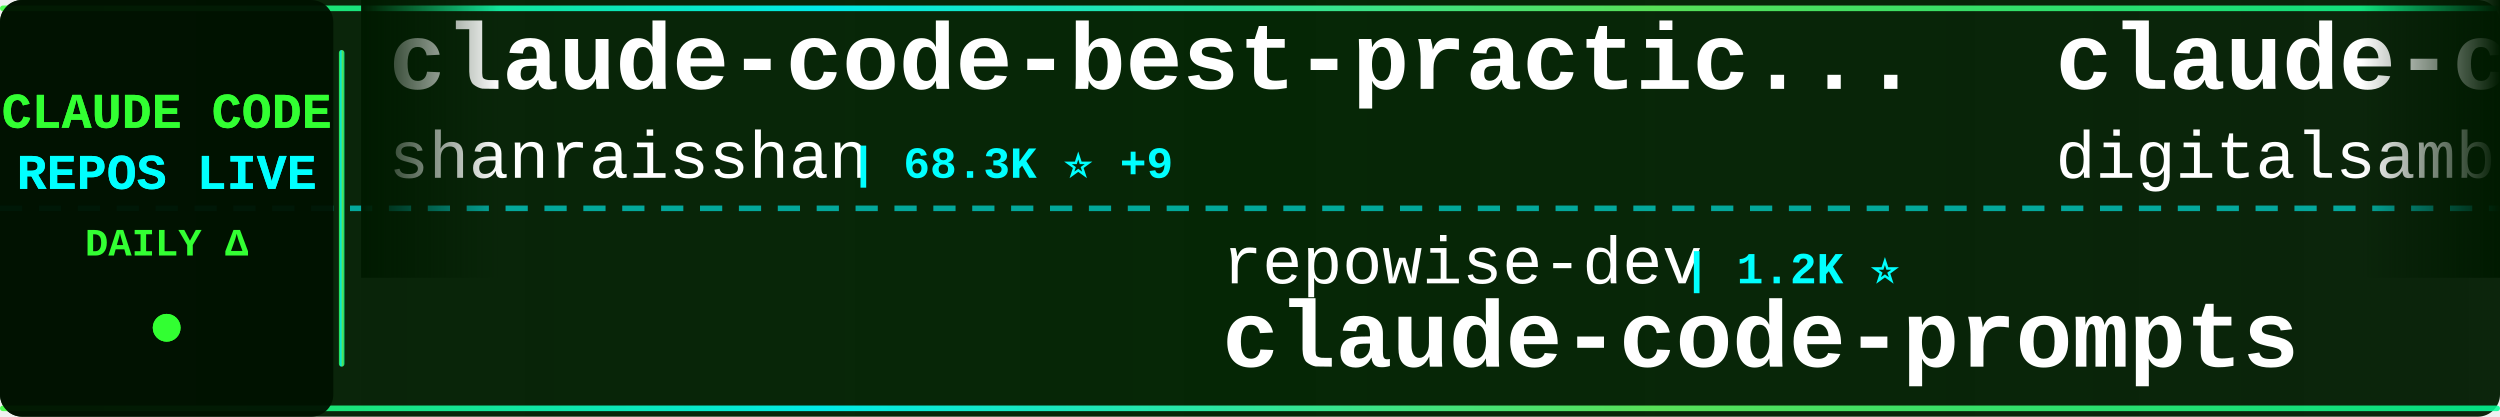
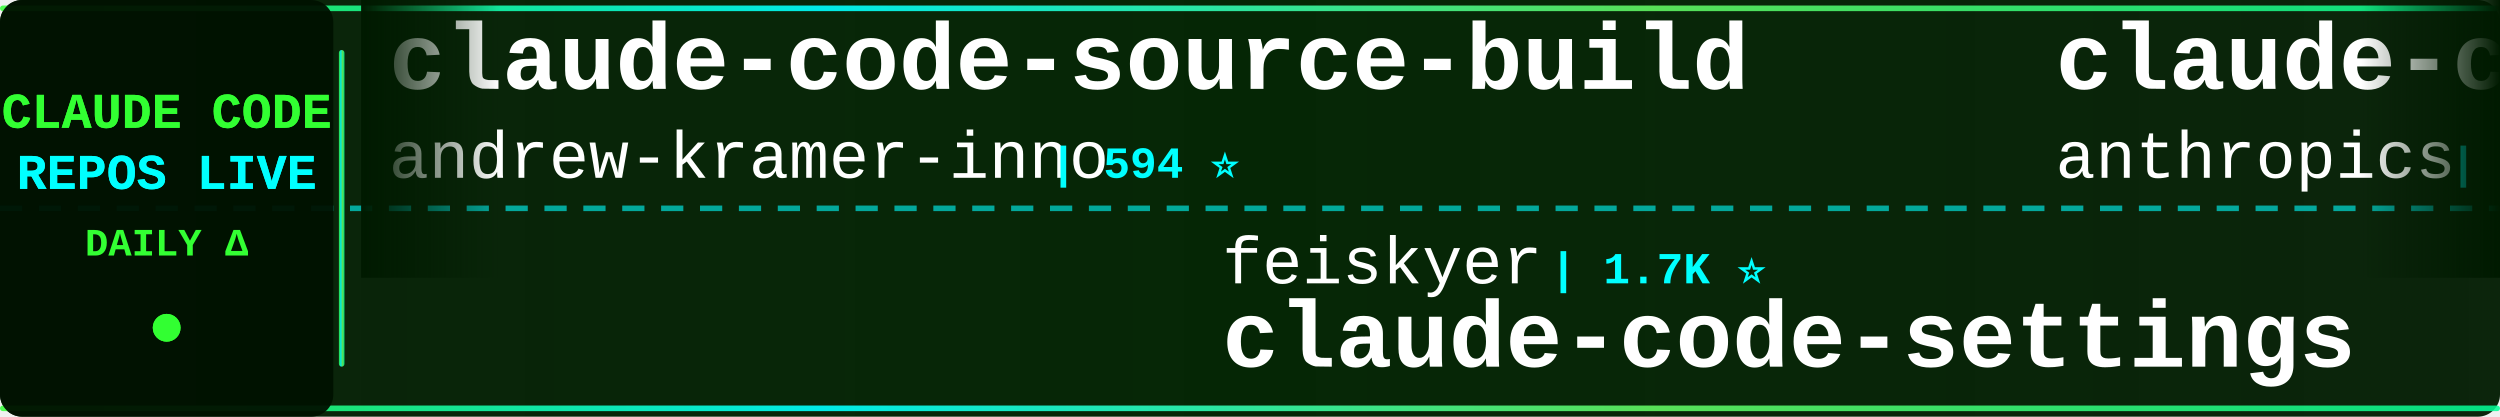
<svg xmlns="http://www.w3.org/2000/svg" width="900" height="150">
  <defs>
    <linearGradient id="tickerBg" x1="0%" y1="0%" x2="100%" y2="0%">
      <stop offset="0%" style="stop-color:#001a00;stop-opacity:0.95" />
      <stop offset="50%" style="stop-color:#002200;stop-opacity:0.98" />
      <stop offset="100%" style="stop-color:#001a00;stop-opacity:0.95" />
    </linearGradient>
    <linearGradient id="borderGrad" x1="0%" y1="0%" x2="100%" y2="0%">
      <stop offset="0%" style="stop-color:#33ff33;stop-opacity:0.85">
        <animate attributeName="stop-opacity" values="0.85;1;0.85" dur="2s" repeatCount="indefinite" />
      </stop>
      <stop offset="33%" style="stop-color:#00ffff;stop-opacity:0.9">
        <animate attributeName="stop-opacity" values="0.9;1;0.9" dur="2.2s" repeatCount="indefinite" />
      </stop>
      <stop offset="66%" style="stop-color:#66ff66;stop-opacity:0.85">
        <animate attributeName="stop-opacity" values="0.85;1;0.85" dur="1.8s" repeatCount="indefinite" />
      </stop>
      <stop offset="100%" style="stop-color:#00ff99;stop-opacity:0.85">
        <animate attributeName="stop-opacity" values="0.85;1;0.85" dur="2s" repeatCount="indefinite" />
      </stop>
    </linearGradient>
    <filter id="textGlow">
      <feGaussianBlur stdDeviation="0.1" result="coloredBlur" />
      <feMerge>
        <feMergeNode in="coloredBlur" />
        <feMergeNode in="SourceGraphic" />
      </feMerge>
    </filter>
    <filter id="metricGlow">
      <feGaussianBlur stdDeviation="0.2" result="coloredBlur" />
      <feMerge>
        <feMergeNode in="coloredBlur" />
        <feMergeNode in="SourceGraphic" />
      </feMerge>
    </filter>
    <linearGradient id="leftFade" x1="0%" y1="0%" x2="100%" y2="0%">
      <stop offset="0%" style="stop-color:#001a00;stop-opacity:1" />
      <stop offset="100%" style="stop-color:#001a00;stop-opacity:0" />
    </linearGradient>
    <linearGradient id="rightFade" x1="0%" y1="0%" x2="100%" y2="0%">
      <stop offset="0%" style="stop-color:#001a00;stop-opacity:0" />
      <stop offset="100%" style="stop-color:#001a00;stop-opacity:1" />
    </linearGradient>
  </defs>
  <rect width="900" height="150" fill="url(#tickerBg)" rx="8" />
  <rect x="0" y="2" width="900" height="2" fill="url(#borderGrad)" rx="1" />
  <rect x="0" y="146" width="900" height="2" fill="url(#borderGrad)" rx="1" />
  <line x1="0" y1="75" x2="900" y2="75" stroke="#00ffff" stroke-width="2" stroke-dasharray="8 6" opacity="0.6" />
  <rect x="0" y="0" width="120" height="150" fill="#001100" opacity="0.95" rx="8" />
  <text x="60" y="46" font-family="'Courier New', monospace" font-size="18" font-weight="bold" fill="#33ff33" text-anchor="middle" filter="url(#textGlow)">
    CLAUDE CODE
  </text>
  <text x="60" y="68" font-family="'Courier New', monospace" font-size="18" font-weight="bold" fill="#00ffff" text-anchor="middle" filter="url(#textGlow)">
    REPOS LIVE
  </text>
  <text x="60" y="92" font-family="'Courier New', monospace" font-size="14" font-weight="bold" fill="#33ff33" text-anchor="middle">
    DAILY Δ
  </text>
  <circle cx="60" cy="118" r="5" fill="#33ff33" filter="url(#metricGlow)">
    <animate attributeName="r" values="4;6;4" dur="1.5s" repeatCount="indefinite" />
    <animate attributeName="opacity" values="0.6;1;0.6" dur="1.5s" repeatCount="indefinite" />
  </circle>
  <rect x="122" y="18" width="2" height="114" fill="url(#borderGrad)" rx="1" />
  <clipPath id="tickerClip">
    <rect x="130" y="0" width="770" height="150" />
  </clipPath>
  <g clip-path="url(#tickerClip)">
    <g id="tickerItems">
      <animateTransform attributeName="transform" attributeType="XML" type="translate" from="0 0" to="-3000 0" dur="54s" repeatCount="indefinite" />
      <g transform="translate(0, 0)">
-         <text x="140" y="32" font-family="'Courier New', monospace" font-size="34" font-weight="bold" fill="#ffffff">claude-code-best-practic...</text>
-         <text x="140" y="64" font-family="'Courier New', monospace" font-size="24" font-weight="normal" fill="#ffffff" opacity="1.0">shanraisshan</text>
-         <text x="306" y="64" font-family="'Courier New', monospace" font-size="16" font-weight="bold" fill="#00ffff"> | 68.3K ⭐ +9</text>
+         <text x="140" y="32" font-family="'Courier New', monospace" font-size="34" font-weight="bold" fill="#ffffff">claude-code-source-build</text>
+         <text x="140" y="64" font-family="'Courier New', monospace" font-size="24" font-weight="normal" fill="#ffffff" opacity="1.0">andrew-kramer-inno</text>
+         <text x="378" y="64" font-family="'Courier New', monospace" font-size="16" font-weight="bold" fill="#00ffff"> | 594 ⭐</text>
      </g>
      <g transform="translate(300, 0)">
-         <text x="140" y="102" font-family="'Courier New', monospace" font-size="24" font-weight="normal" fill="#ffffff" opacity="1.0">repowise-dev</text>
-         <text x="306" y="102" font-family="'Courier New', monospace" font-size="16" font-weight="bold" fill="#00ffff"> | 1.2K ⭐</text>
-         <text x="140" y="132" font-family="'Courier New', monospace" font-size="34" font-weight="bold" fill="#ffffff">claude-code-prompts</text>
+         <text x="140" y="102" font-family="'Courier New', monospace" font-size="24" font-weight="normal" fill="#ffffff" opacity="1.0">feiskyer</text>
+         <text x="258" y="102" font-family="'Courier New', monospace" font-size="16" font-weight="bold" fill="#00ffff"> | 1.7K ⭐</text>
+         <text x="140" y="132" font-family="'Courier New', monospace" font-size="34" font-weight="bold" fill="#ffffff">claude-code-settings</text>
      </g>
      <g transform="translate(600, 0)">
-         <text x="140" y="32" font-family="'Courier New', monospace" font-size="34" font-weight="bold" fill="#ffffff">claude-code-video-toolki...</text>
-         <text x="140" y="64" font-family="'Courier New', monospace" font-size="24" font-weight="normal" fill="#ffffff" opacity="1.0">digitalsamba</text>
-         <text x="306" y="64" font-family="'Courier New', monospace" font-size="16" font-weight="bold" fill="#00ffff"> | 2.4K ⭐ +3</text>
+         <text x="140" y="32" font-family="'Courier New', monospace" font-size="34" font-weight="bold" fill="#ffffff">claude-code-action</text>
+         <text x="140" y="64" font-family="'Courier New', monospace" font-size="24" font-weight="normal" fill="#ffffff" opacity="1.0">anthropics</text>
+         <text x="282" y="64" font-family="'Courier New', monospace" font-size="16" font-weight="bold" fill="#00ffff"> | 9.7K ⭐ +1</text>
      </g>
      <g transform="translate(900, 0)">
-         <text x="140" y="102" font-family="'Courier New', monospace" font-size="24" font-weight="normal" fill="#ffffff" opacity="1.0">musistudio</text>
-         <text x="282" y="102" font-family="'Courier New', monospace" font-size="16" font-weight="bold" fill="#00ffff"> | 37.9K ⭐ +1</text>
-         <text x="140" y="132" font-family="'Courier New', monospace" font-size="34" font-weight="bold" fill="#ffffff">claude-code-router</text>
+         <text x="140" y="102" font-family="'Courier New', monospace" font-size="24" font-weight="normal" fill="#ffffff" opacity="1.0">multica-ai</text>
+         <text x="282" y="102" font-family="'Courier New', monospace" font-size="16" font-weight="bold" fill="#00ffff"> | 226.1K ⭐ +45</text>
+         <text x="140" y="132" font-family="'Courier New', monospace" font-size="34" font-weight="bold" fill="#ffffff">andrej-karpathy-skills</text>
      </g>
      <g transform="translate(1200, 0)">
-         <text x="140" y="32" font-family="'Courier New', monospace" font-size="34" font-weight="bold" fill="#ffffff">claude-code-telegram</text>
-         <text x="140" y="64" font-family="'Courier New', monospace" font-size="24" font-weight="normal" fill="#ffffff" opacity="1.0">overwirehq</text>
-         <text x="282" y="64" font-family="'Courier New', monospace" font-size="16" font-weight="bold" fill="#00ffff"> | 2.8K ⭐</text>
+         <text x="140" y="32" font-family="'Courier New', monospace" font-size="34" font-weight="bold" fill="#ffffff">awesome-claude-code-plug...</text>
+         <text x="140" y="64" font-family="'Courier New', monospace" font-size="24" font-weight="normal" fill="#ffffff" opacity="1.0">ccplugins</text>
+         <text x="270" y="64" font-family="'Courier New', monospace" font-size="16" font-weight="bold" fill="#00ffff"> | 990 ⭐</text>
      </g>
      <g transform="translate(1500, 0)">
-         <text x="140" y="102" font-family="'Courier New', monospace" font-size="24" font-weight="normal" fill="#ffffff" opacity="1.0">andrew-kramer-inno</text>
-         <text x="378" y="102" font-family="'Courier New', monospace" font-size="16" font-weight="bold" fill="#00ffff"> | 594 ⭐</text>
-         <text x="140" y="132" font-family="'Courier New', monospace" font-size="34" font-weight="bold" fill="#ffffff">claude-code-source-build</text>
+         <text x="140" y="102" font-family="'Courier New', monospace" font-size="24" font-weight="normal" fill="#ffffff" opacity="1.0">darcyegb</text>
+         <text x="258" y="102" font-family="'Courier New', monospace" font-size="16" font-weight="bold" fill="#00ffff"> | 779 ⭐</text>
+         <text x="140" y="132" font-family="'Courier New', monospace" font-size="34" font-weight="bold" fill="#ffffff">ClaudeCodeAgents</text>
      </g>
      <g transform="translate(1800, 0)">
-         <text x="140" y="32" font-family="'Courier New', monospace" font-size="34" font-weight="bold" fill="#ffffff">claude-code-infrastructu...</text>
-         <text x="140" y="64" font-family="'Courier New', monospace" font-size="24" font-weight="normal" fill="#ffffff" opacity="1.0">diet103</text>
-         <text x="246" y="64" font-family="'Courier New', monospace" font-size="16" font-weight="bold" fill="#00ffff"> | 10.0K ⭐</text>
+         <text x="140" y="32" font-family="'Courier New', monospace" font-size="34" font-weight="bold" fill="#ffffff">Claude-Code</text>
+         <text x="140" y="64" font-family="'Courier New', monospace" font-size="24" font-weight="normal" fill="#ffffff" opacity="1.0">OrcaWhisper</text>
+         <text x="294" y="64" font-family="'Courier New', monospace" font-size="16" font-weight="bold" fill="#00ffff"> | 106 ⭐</text>
      </g>
      <g transform="translate(2100, 0)">
-         <text x="140" y="102" font-family="'Courier New', monospace" font-size="24" font-weight="normal" fill="#ffffff" opacity="1.0">ChrisWiles</text>
-         <text x="282" y="102" font-family="'Courier New', monospace" font-size="16" font-weight="bold" fill="#00ffff"> | 6.1K ⭐</text>
-         <text x="140" y="132" font-family="'Courier New', monospace" font-size="34" font-weight="bold" fill="#ffffff">claude-code-showcase</text>
+         <text x="140" y="102" font-family="'Courier New', monospace" font-size="24" font-weight="normal" fill="#ffffff" opacity="1.0">LING71671</text>
+         <text x="270" y="102" font-family="'Courier New', monospace" font-size="16" font-weight="bold" fill="#00ffff"> | 975 ⭐</text>
+         <text x="140" y="132" font-family="'Courier New', monospace" font-size="34" font-weight="bold" fill="#ffffff">Open-ClaudeCode</text>
      </g>
      <g transform="translate(2400, 0)">
-         <text x="140" y="32" font-family="'Courier New', monospace" font-size="34" font-weight="bold" fill="#ffffff">claude-code-ultimate-gui...</text>
-         <text x="140" y="64" font-family="'Courier New', monospace" font-size="24" font-weight="normal" fill="#ffffff" opacity="1.0">FlorianBruniaux</text>
-         <text x="342" y="64" font-family="'Courier New', monospace" font-size="16" font-weight="bold" fill="#00ffff"> | 6.3K ⭐</text>
+         <text x="140" y="32" font-family="'Courier New', monospace" font-size="34" font-weight="bold" fill="#ffffff">claude-code-prompts</text>
+         <text x="140" y="64" font-family="'Courier New', monospace" font-size="24" font-weight="normal" fill="#ffffff" opacity="1.0">repowise-dev</text>
+         <text x="306" y="64" font-family="'Courier New', monospace" font-size="16" font-weight="bold" fill="#00ffff"> | 1.2K ⭐</text>
      </g>
      <g transform="translate(2700, 0)">
-         <text x="140" y="102" font-family="'Courier New', monospace" font-size="24" font-weight="normal" fill="#ffffff" opacity="1.0">krusemediallc</text>
-         <text x="318" y="102" font-family="'Courier New', monospace" font-size="16" font-weight="bold" fill="#00ffff"> | 1.6K ⭐</text>
-         <text x="140" y="132" font-family="'Courier New', monospace" font-size="34" font-weight="bold" fill="#ffffff">arcads-claude-code</text>
+         <text x="140" y="102" font-family="'Courier New', monospace" font-size="24" font-weight="normal" fill="#ffffff" opacity="1.0">OneRedOak</text>
+         <text x="270" y="102" font-family="'Courier New', monospace" font-size="16" font-weight="bold" fill="#00ffff"> | 3.9K ⭐ +1</text>
+         <text x="140" y="132" font-family="'Courier New', monospace" font-size="34" font-weight="bold" fill="#ffffff">claude-code-workflows</text>
      </g>
      <g transform="translate(3000, 0)">
-         <text x="140" y="32" font-family="'Courier New', monospace" font-size="34" font-weight="bold" fill="#ffffff">claude-code-best-practic...</text>
-         <text x="140" y="64" font-family="'Courier New', monospace" font-size="24" font-weight="normal" fill="#ffffff" opacity="1.0">shanraisshan</text>
-         <text x="306" y="64" font-family="'Courier New', monospace" font-size="16" font-weight="bold" fill="#00ffff"> | 68.3K ⭐ +9</text>
+         <text x="140" y="32" font-family="'Courier New', monospace" font-size="34" font-weight="bold" fill="#ffffff">claude-code-source-build</text>
+         <text x="140" y="64" font-family="'Courier New', monospace" font-size="24" font-weight="normal" fill="#ffffff" opacity="1.0">andrew-kramer-inno</text>
+         <text x="378" y="64" font-family="'Courier New', monospace" font-size="16" font-weight="bold" fill="#00ffff"> | 594 ⭐</text>
      </g>
      <g transform="translate(3300, 0)">
-         <text x="140" y="102" font-family="'Courier New', monospace" font-size="24" font-weight="normal" fill="#ffffff" opacity="1.0">repowise-dev</text>
-         <text x="306" y="102" font-family="'Courier New', monospace" font-size="16" font-weight="bold" fill="#00ffff"> | 1.2K ⭐</text>
-         <text x="140" y="132" font-family="'Courier New', monospace" font-size="34" font-weight="bold" fill="#ffffff">claude-code-prompts</text>
+         <text x="140" y="102" font-family="'Courier New', monospace" font-size="24" font-weight="normal" fill="#ffffff" opacity="1.0">feiskyer</text>
+         <text x="258" y="102" font-family="'Courier New', monospace" font-size="16" font-weight="bold" fill="#00ffff"> | 1.7K ⭐</text>
+         <text x="140" y="132" font-family="'Courier New', monospace" font-size="34" font-weight="bold" fill="#ffffff">claude-code-settings</text>
      </g>
      <g transform="translate(3600, 0)">
-         <text x="140" y="32" font-family="'Courier New', monospace" font-size="34" font-weight="bold" fill="#ffffff">claude-code-video-toolki...</text>
-         <text x="140" y="64" font-family="'Courier New', monospace" font-size="24" font-weight="normal" fill="#ffffff" opacity="1.0">digitalsamba</text>
-         <text x="306" y="64" font-family="'Courier New', monospace" font-size="16" font-weight="bold" fill="#00ffff"> | 2.4K ⭐ +3</text>
+         <text x="140" y="32" font-family="'Courier New', monospace" font-size="34" font-weight="bold" fill="#ffffff">claude-code-action</text>
+         <text x="140" y="64" font-family="'Courier New', monospace" font-size="24" font-weight="normal" fill="#ffffff" opacity="1.0">anthropics</text>
+         <text x="282" y="64" font-family="'Courier New', monospace" font-size="16" font-weight="bold" fill="#00ffff"> | 9.7K ⭐ +1</text>
      </g>
      <g transform="translate(3900, 0)">
-         <text x="140" y="102" font-family="'Courier New', monospace" font-size="24" font-weight="normal" fill="#ffffff" opacity="1.0">musistudio</text>
-         <text x="282" y="102" font-family="'Courier New', monospace" font-size="16" font-weight="bold" fill="#00ffff"> | 37.9K ⭐ +1</text>
-         <text x="140" y="132" font-family="'Courier New', monospace" font-size="34" font-weight="bold" fill="#ffffff">claude-code-router</text>
+         <text x="140" y="102" font-family="'Courier New', monospace" font-size="24" font-weight="normal" fill="#ffffff" opacity="1.0">multica-ai</text>
+         <text x="282" y="102" font-family="'Courier New', monospace" font-size="16" font-weight="bold" fill="#00ffff"> | 226.1K ⭐ +45</text>
+         <text x="140" y="132" font-family="'Courier New', monospace" font-size="34" font-weight="bold" fill="#ffffff">andrej-karpathy-skills</text>
      </g>
    </g>
  </g>
  <rect x="130" y="0" width="50" height="100" fill="url(#leftFade)" />
  <rect x="850" y="0" width="50" height="100" fill="url(#rightFade)" />
</svg>
